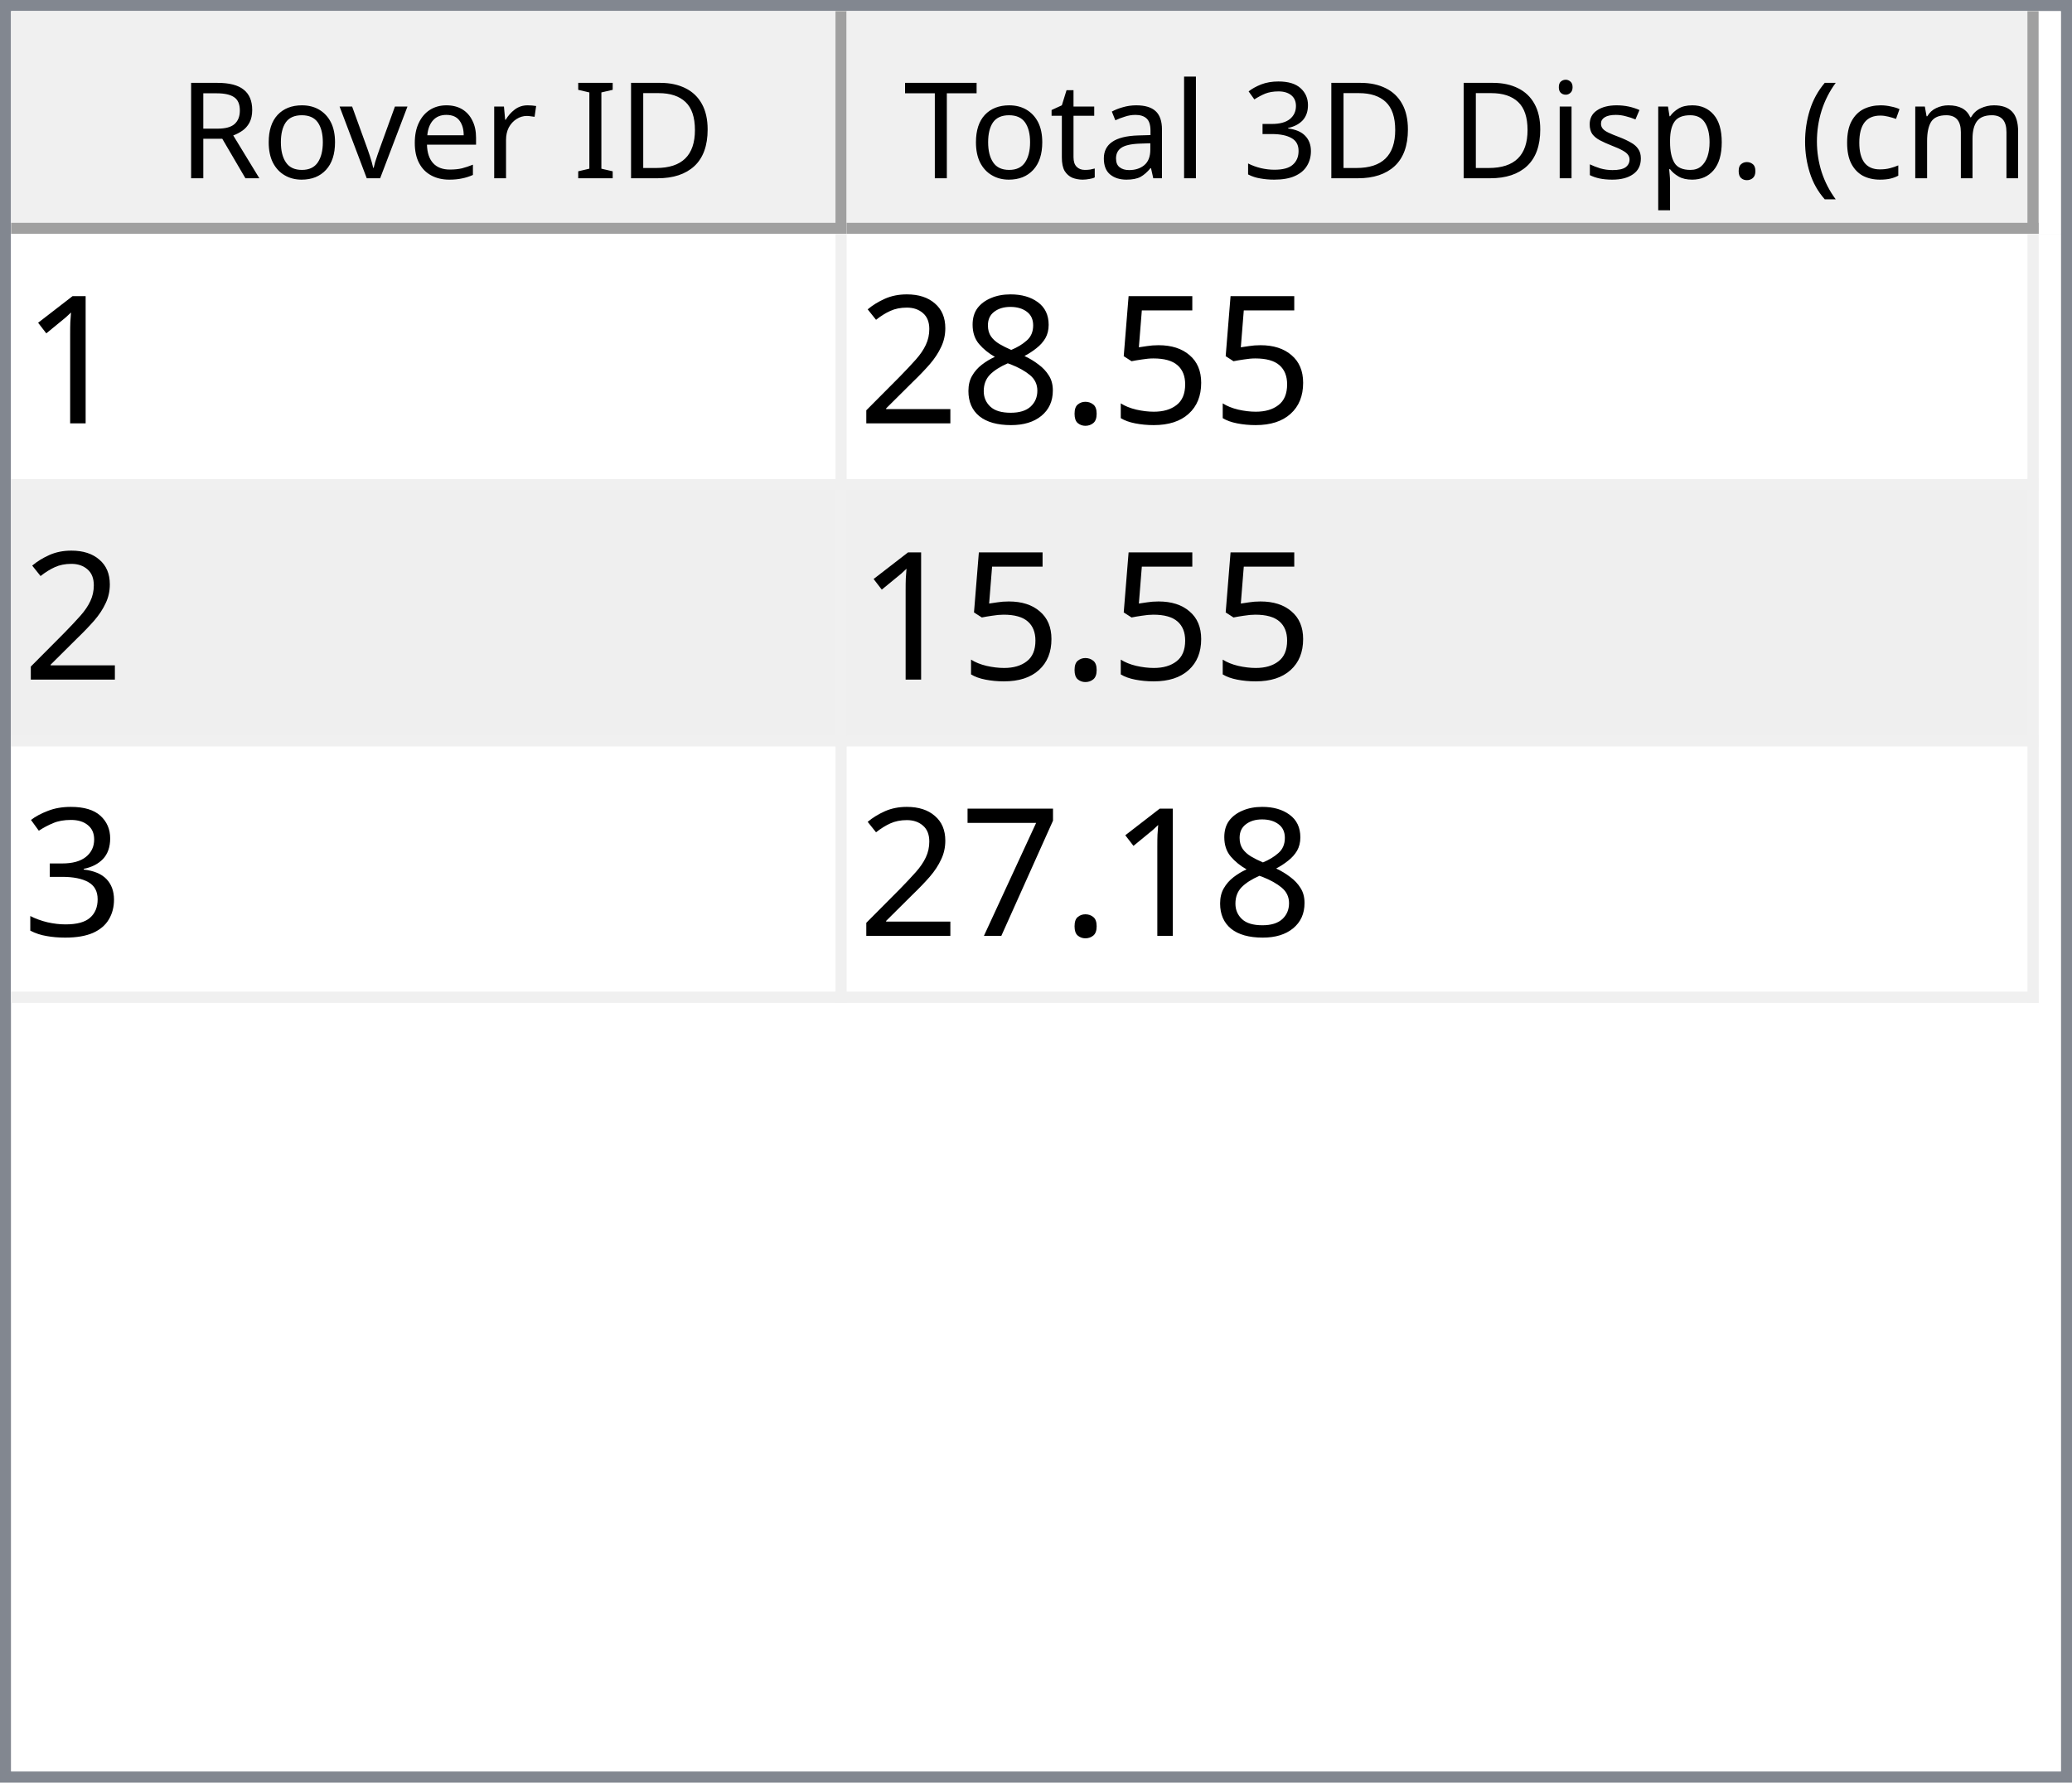
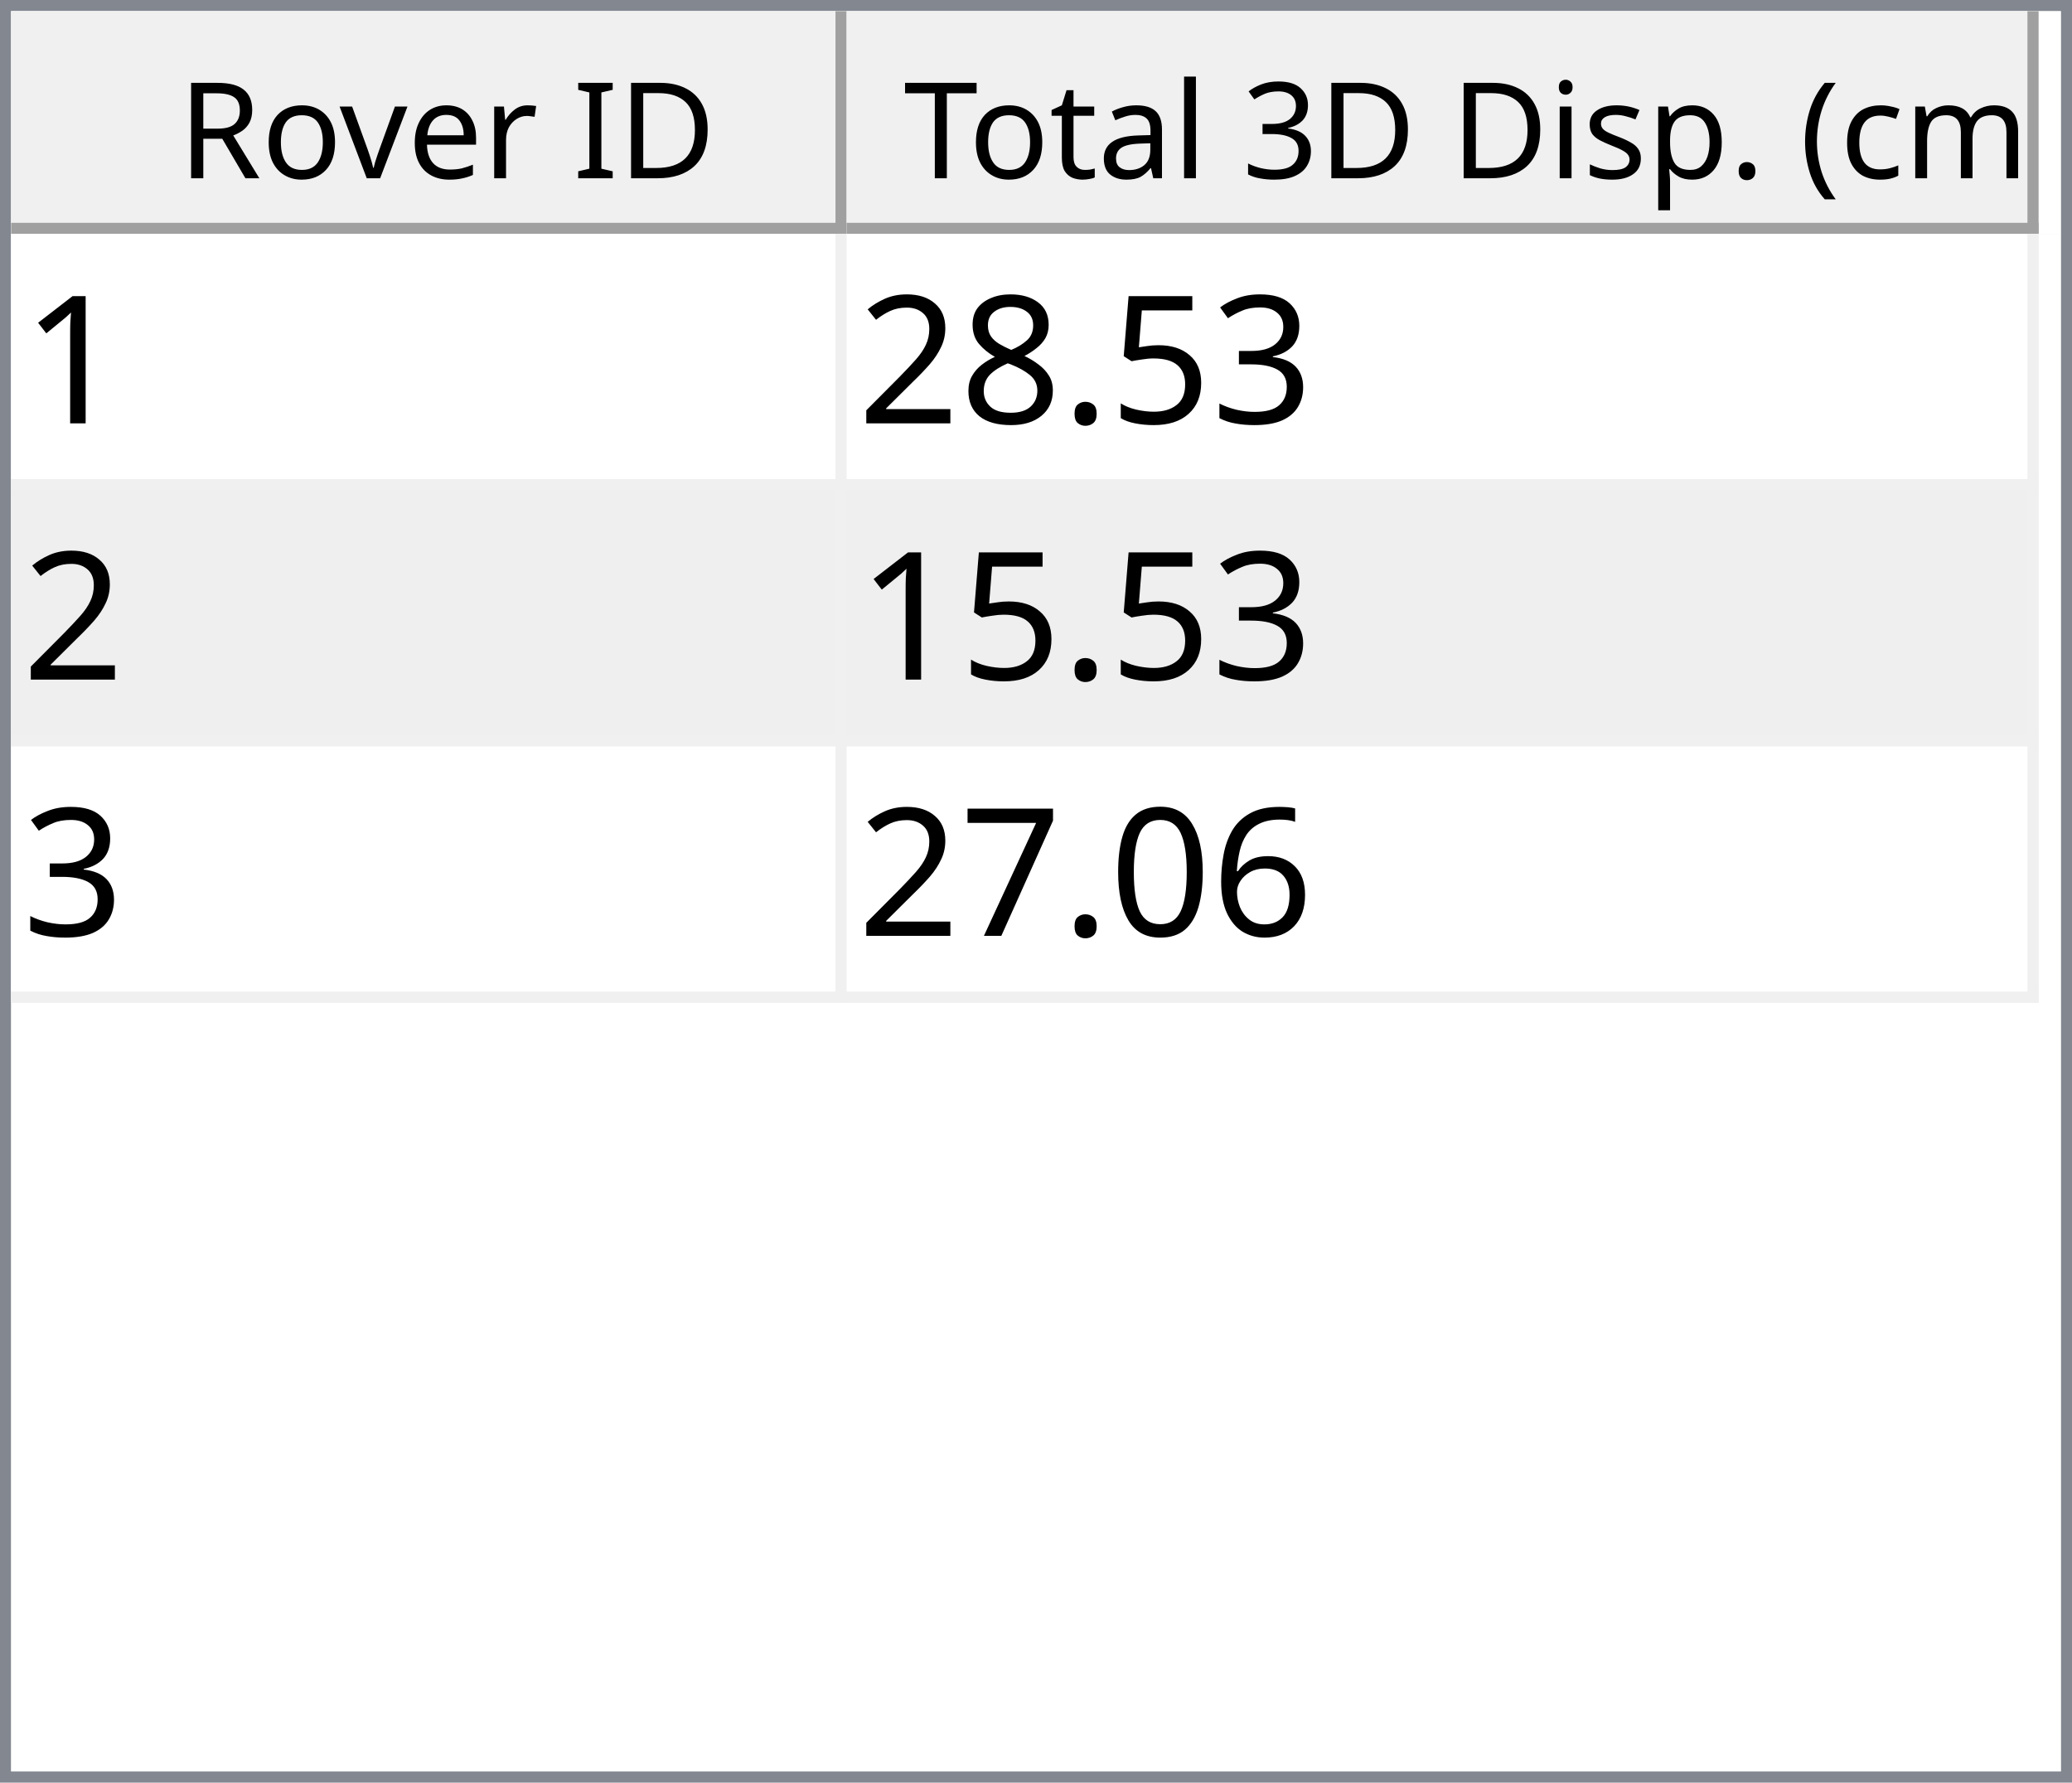
<svg xmlns="http://www.w3.org/2000/svg" style="fill-opacity:1; color-rendering:auto; color-interpolation:auto; text-rendering:auto; stroke:black; stroke-linecap:square; stroke-miterlimit:10; shape-rendering:auto; stroke-opacity:1; fill:black; stroke-dasharray:none; font-weight:normal; stroke-width:1; font-family:'Dialog'; font-style:normal; stroke-linejoin:miter; font-size:12px; stroke-dashoffset:0; image-rendering:auto;" width="186" height="160">
  <defs id="genericDefs" />
  <g>
    <defs id="defs1">
      <clipPath clipPathUnits="userSpaceOnUse" id="clipPath1">
        <path d="M0 0 L186 0 L186 160 L0 160 L0 0 Z" />
      </clipPath>
      <clipPath clipPathUnits="userSpaceOnUse" id="clipPath2">
        <path d="M0 0 L0 160 L186 160 L186 0 Z" />
      </clipPath>
      <clipPath clipPathUnits="userSpaceOnUse" id="clipPath3">
        <path d="M0 0 L0 20 L184 20 L184 0 Z" />
      </clipPath>
      <clipPath clipPathUnits="userSpaceOnUse" id="clipPath4">
        <path d="M0 0 L0 20 L75 20 L75 0 Z" />
      </clipPath>
      <clipPath clipPathUnits="userSpaceOnUse" id="clipPath5">
        <path d="M1 1 L1 19 L74 19 L74 1 Z" />
      </clipPath>
      <clipPath clipPathUnits="userSpaceOnUse" id="clipPath6">
        <path d="M0 0 L0 18 L73 18 L73 0 Z" />
      </clipPath>
      <clipPath clipPathUnits="userSpaceOnUse" id="clipPath7">
        <path d="M-0.5 -0.5 L-0.5 19.5 L74.5 19.5 L74.5 -0.5 Z" />
      </clipPath>
      <clipPath clipPathUnits="userSpaceOnUse" id="clipPath8">
        <path d="M0 0 L0 20 L107 20 L107 0 Z" />
      </clipPath>
      <clipPath clipPathUnits="userSpaceOnUse" id="clipPath9">
        <path d="M1 1 L1 19 L106 19 L106 1 Z" />
      </clipPath>
      <clipPath clipPathUnits="userSpaceOnUse" id="clipPath10">
        <path d="M0 0 L0 18 L105 18 L105 0 Z" />
      </clipPath>
      <clipPath clipPathUnits="userSpaceOnUse" id="clipPath11">
        <path d="M-0.5 -0.5 L-0.5 19.5 L106.5 19.5 L106.5 -0.5 Z" />
      </clipPath>
      <clipPath clipPathUnits="userSpaceOnUse" id="clipPath12">
        <path d="M0 0 L0 138 L184 138 L184 0 Z" />
      </clipPath>
      <clipPath clipPathUnits="userSpaceOnUse" id="clipPath13">
        <path d="M0 0 L0 69 L182 69 L182 0 Z" />
      </clipPath>
      <clipPath clipPathUnits="userSpaceOnUse" id="clipPath14">
        <path d="M-0.5 -0.5 L-0.5 68.5 L181.5 68.5 L181.5 -0.5 Z" />
      </clipPath>
      <clipPath clipPathUnits="userSpaceOnUse" id="clipPath15">
        <path d="M0 0 L0 22 L74 22 L74 0 Z" />
      </clipPath>
      <clipPath clipPathUnits="userSpaceOnUse" id="clipPath16">
        <path d="M0 0 L0 22 L106 22 L106 0 Z" />
      </clipPath>
      <font horiz-adv-x="64.551" id="font1">
        <font-face ascent="107.91" descent="25.098" units-per-em="100" style="font-style:normal; font-family:Segoe UI; font-weight:normal;" />
        <missing-glyph horiz-adv-x="64.551" d="M8.109 0 L8.109 68.266 L56.453 68.266 L56.453 0 L8.109 0 ZM15.328 7.234 L49.219 7.234 L49.219 61.031 L15.328 61.031 L15.328 7.234 Z" />
        <glyph unicode="D" horiz-adv-x="70.117" d="M9.188 0 L9.188 70.016 L28.516 70.016 Q65.531 70.016 65.531 35.891 Q65.531 19.672 55.25 9.836 Q44.969 0 27.734 0 L9.188 0 ZM17.391 62.594 L17.391 7.422 L27.828 7.422 Q41.609 7.422 49.273 14.797 Q56.938 22.172 56.938 35.688 Q56.938 62.594 28.328 62.594 L17.391 62.594 Z" />
        <glyph unicode="I" horiz-adv-x="26.611" d="M17.391 0 L9.188 0 L9.188 70.016 L17.391 70.016 L17.391 0 Z" />
        <glyph unicode=" " horiz-adv-x="27.393" d="" />
        <glyph unicode="r" horiz-adv-x="34.766" d="M34.188 41.891 Q32.078 43.5 28.125 43.5 Q23 43.5 19.555 38.672 Q16.109 33.844 16.109 25.484 L16.109 0 L8.109 0 L8.109 50 L16.109 50 L16.109 39.703 L16.312 39.703 Q18.016 44.969 21.531 47.922 Q25.047 50.875 29.391 50.875 Q32.516 50.875 34.188 50.203 L34.188 41.891 Z" />
        <glyph unicode="e" horiz-adv-x="52.295" d="M48.297 23 L12.984 23 Q13.188 14.656 17.484 10.109 Q21.781 5.562 29.297 5.562 Q37.75 5.562 44.828 11.141 L44.828 3.609 Q38.234 -1.172 27.391 -1.172 Q16.797 -1.172 10.742 5.641 Q4.688 12.453 4.688 24.812 Q4.688 36.469 11.305 43.82 Q17.922 51.172 27.734 51.172 Q37.547 51.172 42.922 44.828 Q48.297 38.484 48.297 27.203 L48.297 23 ZM40.094 29.781 Q40.047 36.719 36.75 40.578 Q33.453 44.438 27.594 44.438 Q21.922 44.438 17.969 40.383 Q14.016 36.328 13.094 29.781 L40.094 29.781 Z" />
        <glyph unicode="v" horiz-adv-x="47.9" d="M47.406 50 L27.484 0 L19.625 0 L0.688 50 L9.469 50 L22.172 13.672 Q23.578 9.672 23.922 6.688 L24.125 6.688 Q24.609 10.453 25.688 13.484 L38.969 50 L47.406 50 Z" />
        <glyph unicode="o" horiz-adv-x="58.594" d="M29 -1.172 Q17.922 -1.172 11.305 5.836 Q4.688 12.844 4.688 24.422 Q4.688 37.016 11.57 44.094 Q18.453 51.172 30.172 51.172 Q41.359 51.172 47.633 44.289 Q53.906 37.406 53.906 25.203 Q53.906 13.234 47.141 6.031 Q40.375 -1.172 29 -1.172 ZM29.594 44.438 Q21.875 44.438 17.383 39.188 Q12.891 33.938 12.891 24.703 Q12.891 15.828 17.43 10.695 Q21.969 5.562 29.594 5.562 Q37.359 5.562 41.531 10.594 Q45.703 15.625 45.703 24.906 Q45.703 34.281 41.531 39.359 Q37.359 44.438 29.594 44.438 Z" />
        <glyph unicode="R" horiz-adv-x="59.814" d="M59.375 0 L49.609 0 L37.891 19.625 Q36.281 22.359 34.766 24.289 Q33.25 26.219 31.664 27.438 Q30.078 28.656 28.25 29.219 Q26.422 29.781 24.125 29.781 L17.391 29.781 L17.391 0 L9.188 0 L9.188 70.016 L30.078 70.016 Q34.672 70.016 38.555 68.867 Q42.438 67.719 45.289 65.375 Q48.141 63.031 49.758 59.547 Q51.375 56.062 51.375 51.375 Q51.375 47.703 50.273 44.656 Q49.172 41.609 47.148 39.211 Q45.125 36.812 42.266 35.133 Q39.406 33.453 35.844 32.516 L35.844 32.328 Q37.594 31.547 38.891 30.547 Q40.188 29.547 41.359 28.18 Q42.531 26.812 43.68 25.078 Q44.828 23.344 46.234 21.047 L59.375 0 ZM17.391 62.594 L17.391 37.203 L28.516 37.203 Q31.594 37.203 34.203 38.133 Q36.812 39.062 38.719 40.797 Q40.625 42.531 41.703 45.047 Q42.781 47.562 42.781 50.688 Q42.781 56.297 39.141 59.445 Q35.5 62.594 28.609 62.594 L17.391 62.594 Z" />
        <glyph unicode=")" horiz-adv-x="30.176" d="M8.297 -15.922 L1.172 -15.922 Q16.406 2.344 16.406 26.812 Q16.406 51.469 1.078 70.016 L8.297 70.016 Q23.531 52.156 23.531 26.703 Q23.531 1.375 8.297 -15.922 Z" />
        <glyph unicode="m" horiz-adv-x="86.133" d="M79.109 0 L71.094 0 L71.094 28.719 Q71.094 37.016 68.531 40.727 Q65.969 44.438 59.906 44.438 Q54.781 44.438 51.195 39.75 Q47.609 35.062 47.609 28.516 L47.609 0 L39.594 0 L39.594 29.688 Q39.594 44.438 28.219 44.438 Q22.953 44.438 19.531 40.016 Q16.109 35.594 16.109 28.516 L16.109 0 L8.109 0 L8.109 50 L16.109 50 L16.109 42.094 L16.312 42.094 Q21.625 51.172 31.844 51.172 Q36.969 51.172 40.773 48.312 Q44.578 45.453 46 40.828 Q51.562 51.172 62.594 51.172 Q79.109 51.172 79.109 30.812 L79.109 0 Z" />
        <glyph unicode="c" horiz-adv-x="46.191" d="M42.188 2.297 Q36.422 -1.172 28.516 -1.172 Q17.828 -1.172 11.258 5.789 Q4.688 12.75 4.688 23.828 Q4.688 36.188 11.766 43.68 Q18.844 51.172 30.672 51.172 Q37.25 51.172 42.281 48.734 L42.281 40.531 Q36.719 44.438 30.375 44.438 Q22.703 44.438 17.797 38.945 Q12.891 33.453 12.891 24.516 Q12.891 15.719 17.508 10.641 Q22.125 5.562 29.891 5.562 Q36.422 5.562 42.188 9.906 L42.188 2.297 Z" />
        <glyph unicode="(" horiz-adv-x="30.176" d="M29.109 -15.922 L21.969 -15.922 Q6.844 1.375 6.844 26.703 Q6.844 52.156 21.969 70.016 L29.203 70.016 Q13.875 51.469 13.875 26.812 Q13.875 2.344 29.109 -15.922 Z" />
        <glyph unicode="." horiz-adv-x="21.68" d="M10.891 -1.078 Q8.641 -1.078 7.055 0.539 Q5.469 2.156 5.469 4.391 Q5.469 6.641 7.055 8.273 Q8.641 9.906 10.891 9.906 Q13.188 9.906 14.797 8.273 Q16.406 6.641 16.406 4.391 Q16.406 2.156 14.797 0.539 Q13.188 -1.078 10.891 -1.078 Z" />
        <glyph unicode="p" horiz-adv-x="58.789" d="M16.312 7.234 L16.109 7.234 L16.109 -23 L8.109 -23 L8.109 50 L16.109 50 L16.109 41.219 L16.312 41.219 Q22.219 51.172 33.594 51.172 Q43.266 51.172 48.688 44.461 Q54.109 37.75 54.109 26.469 Q54.109 13.922 48 6.375 Q41.891 -1.172 31.297 -1.172 Q21.578 -1.172 16.312 7.234 ZM16.109 27.391 L16.109 20.406 Q16.109 14.203 20.141 9.883 Q24.172 5.562 30.375 5.562 Q37.641 5.562 41.773 11.133 Q45.906 16.703 45.906 26.609 Q45.906 34.969 42.047 39.703 Q38.188 44.438 31.594 44.438 Q24.609 44.438 20.359 39.578 Q16.109 34.719 16.109 27.391 Z" />
        <glyph unicode="s" horiz-adv-x="42.432" d="M5.078 1.812 L5.078 10.406 Q11.625 5.562 19.484 5.562 Q30.031 5.562 30.031 12.594 Q30.031 14.594 29.125 15.992 Q28.219 17.391 26.68 18.461 Q25.141 19.531 23.07 20.383 Q21 21.234 18.609 22.172 Q15.281 23.484 12.766 24.828 Q10.25 26.172 8.57 27.859 Q6.891 29.547 6.031 31.695 Q5.172 33.844 5.172 36.719 Q5.172 40.234 6.789 42.945 Q8.406 45.656 11.086 47.484 Q13.766 49.312 17.211 50.242 Q20.656 51.172 24.312 51.172 Q30.812 51.172 35.938 48.922 L35.938 40.828 Q30.422 44.438 23.25 44.438 Q21 44.438 19.195 43.922 Q17.391 43.406 16.094 42.477 Q14.797 41.547 14.086 40.258 Q13.375 38.969 13.375 37.406 Q13.375 35.453 14.086 34.133 Q14.797 32.812 16.164 31.789 Q17.531 30.766 19.484 29.938 Q21.438 29.109 23.922 28.125 Q27.25 26.859 29.883 25.516 Q32.516 24.172 34.375 22.484 Q36.234 20.797 37.234 18.602 Q38.234 16.406 38.234 13.375 Q38.234 9.672 36.602 6.938 Q34.969 4.203 32.234 2.398 Q29.5 0.594 25.93 -0.289 Q22.359 -1.172 18.453 -1.172 Q10.75 -1.172 5.078 1.812 Z" />
        <glyph unicode="i" horiz-adv-x="24.219" d="M12.203 62.703 Q10.062 62.703 8.547 64.164 Q7.031 65.625 7.031 67.875 Q7.031 70.125 8.547 71.609 Q10.062 73.094 12.203 73.094 Q14.406 73.094 15.945 71.609 Q17.484 70.125 17.484 67.875 Q17.484 65.719 15.945 64.211 Q14.406 62.703 12.203 62.703 ZM16.109 0 L8.109 0 L8.109 50 L16.109 50 L16.109 0 Z" />
        <glyph unicode="3" horiz-adv-x="53.906" d="M46.531 19.828 Q46.531 15.094 44.75 11.211 Q42.969 7.328 39.719 4.57 Q36.469 1.812 31.93 0.297 Q27.391 -1.219 21.922 -1.219 Q11.922 -1.219 6 2.594 L6 11.188 Q13.094 5.609 22.219 5.609 Q25.875 5.609 28.828 6.539 Q31.781 7.469 33.906 9.227 Q36.031 10.984 37.18 13.477 Q38.328 15.969 38.328 19.094 Q38.328 32.812 18.797 32.812 L12.984 32.812 L12.984 39.594 L18.5 39.594 Q35.797 39.594 35.797 52.484 Q35.797 64.406 22.609 64.406 Q15.188 64.406 8.688 59.422 L8.688 67.188 Q15.375 71.188 24.609 71.188 Q29 71.188 32.57 69.969 Q36.141 68.75 38.68 66.555 Q41.219 64.359 42.609 61.281 Q44 58.203 44 54.5 Q44 40.672 30.031 36.719 L30.031 36.531 Q33.594 36.141 36.625 34.797 Q39.656 33.453 41.852 31.305 Q44.047 29.156 45.289 26.25 Q46.531 23.344 46.531 19.828 Z" />
        <glyph unicode="l" horiz-adv-x="24.219" d="M16.109 0 L8.109 0 L8.109 74.031 L16.109 74.031 L16.109 0 Z" />
        <glyph unicode="a" horiz-adv-x="50.879" d="M43.891 0 L35.891 0 L35.891 7.812 L35.688 7.812 Q30.469 -1.172 20.312 -1.172 Q12.844 -1.172 8.617 2.781 Q4.391 6.734 4.391 13.281 Q4.391 27.297 20.906 29.594 L35.891 31.688 Q35.891 44.438 25.594 44.438 Q16.547 44.438 9.281 38.281 L9.281 46.484 Q16.656 51.172 26.266 51.172 Q43.891 51.172 43.891 32.516 L43.891 0 ZM35.891 25.297 L23.828 23.641 Q18.266 22.859 15.43 20.875 Q12.594 18.891 12.594 13.875 Q12.594 10.203 15.211 7.883 Q17.828 5.562 22.172 5.562 Q28.125 5.562 32.008 9.742 Q35.891 13.922 35.891 20.312 L35.891 25.297 Z" />
        <glyph unicode="t" horiz-adv-x="33.887" d="M31.297 0.484 Q28.469 -1.078 23.828 -1.078 Q10.688 -1.078 10.688 13.578 L10.688 43.172 L2.094 43.172 L2.094 50 L10.688 50 L10.688 62.203 L18.703 64.797 L18.703 50 L31.297 50 L31.297 43.172 L18.703 43.172 L18.703 14.984 Q18.703 9.969 20.414 7.82 Q22.125 5.672 26.078 5.672 Q29.109 5.672 31.297 7.328 L31.297 0.484 Z" />
        <glyph unicode="T" horiz-adv-x="52.393" d="M50.594 62.594 L30.375 62.594 L30.375 0 L22.172 0 L22.172 62.594 L2 62.594 L2 70.016 L50.594 70.016 L50.594 62.594 Z" />
      </font>
      <font horiz-adv-x="75.0" id="font2">
        <font-face ascent="100.537" descent="21.973" units-per-em="100" style="font-style:normal; font-family:sans-serif; font-weight:normal;" />
        <missing-glyph horiz-adv-x="75.0" d="M12.5 0 L12.5 62.5 L62.5 62.5 L62.5 0 L12.5 0 ZM14.062 1.562 L60.938 1.562 L60.938 60.938 L14.062 60.938 L14.062 1.562 Z" />
        <glyph unicode="1" horiz-adv-x="55.615" d="M37.25 0 L28.469 0 L28.469 56 Q25.297 52.984 20.141 49.953 Q14.984 46.922 10.891 45.406 L10.891 53.906 Q18.266 57.375 23.781 62.305 Q29.297 67.234 31.594 71.875 L37.25 71.875 L37.25 0 Z" />
+         <glyph unicode="3" horiz-adv-x="55.615" d="M4.203 18.891 L12.984 20.062 Q14.5 12.594 18.141 9.297 Q21.781 6 27 6 Q33.203 6 37.477 10.297 Q41.75 14.594 41.75 20.953 Q41.75 27 37.797 30.93 Q33.844 34.859 27.734 34.859 Q25.25 34.859 21.531 33.891 L22.516 41.609 Q23.391 41.5 23.922 41.5 Q29.547 41.5 34.039 44.43 Q38.531 47.359 38.531 53.469 Q38.531 58.297 35.258 61.477 Q31.984 64.656 26.812 64.656 Q21.688 64.656 18.266 61.43 Q14.844 58.203 13.875 51.766 L5.078 53.328 Q6.688 62.156 12.398 67.016 Q18.109 71.875 26.609 71.875 Q32.469 71.875 37.398 69.359 Q42.328 66.844 44.945 62.5 Q47.562 58.156 47.562 53.266 Q47.562 48.641 45.07 44.828 Q42.578 41.016 37.703 38.766 Q44.047 37.312 47.562 32.695 Q51.078 28.078 51.078 21.141 Q51.078 11.766 44.242 5.25 Q37.406 -1.266 26.953 -1.266 Q17.531 -1.266 11.305 4.352 Q5.078 9.969 4.203 18.891 Z" />
        <glyph unicode="5" horiz-adv-x="55.615" d="M4.156 18.75 L13.375 19.531 Q14.406 12.797 18.141 9.398 Q21.875 6 27.156 6 Q33.5 6 37.891 10.789 Q42.281 15.578 42.281 23.484 Q42.281 31 38.062 35.352 Q33.844 39.703 27 39.703 Q22.75 39.703 19.336 37.773 Q15.922 35.844 13.969 32.766 L5.719 33.844 L12.641 70.609 L48.25 70.609 L48.25 62.203 L19.672 62.203 L15.828 42.969 Q22.266 47.469 29.344 47.469 Q38.719 47.469 45.164 40.969 Q51.609 34.469 51.609 24.266 Q51.609 14.547 45.953 7.469 Q39.062 -1.219 27.156 -1.219 Q17.391 -1.219 11.211 4.25 Q5.031 9.719 4.156 18.75 Z" />
        <glyph unicode="." horiz-adv-x="27.783" d="M9.078 0 L9.078 10.016 L19.094 10.016 L19.094 0 L9.078 0 Z" />
        <glyph unicode="8" horiz-adv-x="55.615" d="M17.672 38.812 Q12.203 40.828 9.57 44.539 Q6.938 48.25 6.938 53.422 Q6.938 61.234 12.555 66.555 Q18.172 71.875 27.484 71.875 Q36.859 71.875 42.578 66.43 Q48.297 60.984 48.297 53.172 Q48.297 48.188 45.68 44.508 Q43.062 40.828 37.75 38.812 Q44.344 36.672 47.781 31.883 Q51.219 27.094 51.219 20.453 Q51.219 11.281 44.727 5.031 Q38.234 -1.219 27.641 -1.219 Q17.047 -1.219 10.547 5.055 Q4.047 11.328 4.047 20.703 Q4.047 27.688 7.594 32.398 Q11.141 37.109 17.672 38.812 ZM15.922 53.719 Q15.922 48.641 19.195 45.414 Q22.469 42.188 27.688 42.188 Q32.766 42.188 36.016 45.383 Q39.266 48.578 39.266 53.219 Q39.266 58.062 35.914 61.359 Q32.562 64.656 27.594 64.656 Q22.562 64.656 19.242 61.43 Q15.922 58.203 15.922 53.719 ZM13.094 20.656 Q13.094 16.891 14.875 13.375 Q16.656 9.859 20.172 7.93 Q23.688 6 27.734 6 Q34.031 6 38.133 10.055 Q42.234 14.109 42.234 20.359 Q42.234 26.703 38.016 30.859 Q33.797 35.016 27.438 35.016 Q21.234 35.016 17.164 30.914 Q13.094 26.812 13.094 20.656 Z" />
        <glyph unicode="2" horiz-adv-x="55.615" d="M50.344 8.453 L50.344 0 L3.031 0 Q2.938 3.172 4.047 6.109 Q5.859 10.938 9.836 15.625 Q13.812 20.312 21.344 26.469 Q33.016 36.031 37.117 41.625 Q41.219 47.219 41.219 52.203 Q41.219 57.422 37.477 61.008 Q33.734 64.594 27.734 64.594 Q21.391 64.594 17.578 60.789 Q13.766 56.984 13.719 50.25 L4.688 51.172 Q5.609 61.281 11.664 66.578 Q17.719 71.875 27.938 71.875 Q38.234 71.875 44.242 66.164 Q50.25 60.453 50.25 52 Q50.25 47.703 48.492 43.555 Q46.734 39.406 42.656 34.812 Q38.578 30.219 29.109 22.219 Q21.188 15.578 18.945 13.211 Q16.703 10.844 15.234 8.453 L50.344 8.453 Z" />
-         <glyph unicode="3" horiz-adv-x="55.615" d="M4.203 18.891 L12.984 20.062 Q14.5 12.594 18.141 9.297 Q21.781 6 27 6 Q33.203 6 37.477 10.297 Q41.75 14.594 41.75 20.953 Q41.75 27 37.797 30.93 Q33.844 34.859 27.734 34.859 Q25.25 34.859 21.531 33.891 L22.516 41.609 Q23.391 41.5 23.922 41.5 Q29.547 41.5 34.039 44.43 Q38.531 47.359 38.531 53.469 Q38.531 58.297 35.258 61.477 Q31.984 64.656 26.812 64.656 Q21.688 64.656 18.266 61.43 Q14.844 58.203 13.875 51.766 L5.078 53.328 Q6.688 62.156 12.398 67.016 Q18.109 71.875 26.609 71.875 Q32.469 71.875 37.398 69.359 Q42.328 66.844 44.945 62.5 Q47.562 58.156 47.562 53.266 Q47.562 48.641 45.07 44.828 Q42.578 41.016 37.703 38.766 Q44.047 37.312 47.562 32.695 Q51.078 28.078 51.078 21.141 Q51.078 11.766 44.242 5.25 Q37.406 -1.266 26.953 -1.266 Q17.531 -1.266 11.305 4.352 Q5.078 9.969 4.203 18.891 Z" />
+         <glyph unicode="6" horiz-adv-x="55.615" d="M49.75 54.047 L41.016 53.375 Q39.844 58.547 37.703 60.891 Q34.125 64.656 28.906 64.656 Q24.703 64.656 21.531 62.312 Q17.391 59.281 14.992 53.469 Q12.594 47.656 12.5 36.922 Q15.672 41.75 20.266 44.094 Q24.859 46.438 29.891 46.438 Q38.672 46.438 44.852 39.969 Q51.031 33.5 51.031 23.25 Q51.031 16.5 48.125 10.719 Q45.219 4.938 40.141 1.859 Q35.062 -1.219 28.609 -1.219 Q17.625 -1.219 10.695 6.859 Q3.766 14.938 3.766 33.5 Q3.766 54.25 11.422 63.672 Q18.109 71.875 29.438 71.875 Q37.891 71.875 43.289 67.141 Q48.688 62.406 49.75 54.047 ZM13.875 23.188 Q13.875 18.656 15.797 14.508 Q17.719 10.359 21.188 8.18 Q24.656 6 28.469 6 Q34.031 6 38.039 10.492 Q42.047 14.984 42.047 22.703 Q42.047 30.125 38.086 34.398 Q34.125 38.672 28.125 38.672 Q22.172 38.672 18.023 34.398 Q13.875 30.125 13.875 23.188 Z" />
+         <glyph unicode="0" horiz-adv-x="55.615" d="M4.156 35.297 Q4.156 48 6.766 55.742 Q9.375 63.484 14.523 67.68 Q19.672 71.875 27.484 71.875 Q33.25 71.875 37.594 69.555 Q41.938 67.234 44.773 62.867 Q47.609 58.5 49.219 52.227 Q50.828 45.953 50.828 35.297 Q50.828 22.703 48.242 14.969 Q45.656 7.234 40.508 3.008 Q35.359 -1.219 27.484 -1.219 Q17.141 -1.219 11.234 6.203 Q4.156 15.141 4.156 35.297 ZM13.188 35.297 Q13.188 17.672 17.312 11.836 Q21.438 6 27.484 6 Q33.547 6 37.672 11.859 Q41.797 17.719 41.797 35.297 Q41.797 52.984 37.672 58.789 Q33.547 64.594 27.391 64.594 Q21.344 64.594 17.719 59.469 Q13.188 52.938 13.188 35.297 Z" />
        <glyph unicode="7" horiz-adv-x="55.615" d="M4.734 62.203 L4.734 70.656 L51.078 70.656 L51.078 63.812 Q44.234 56.547 37.523 44.484 Q30.812 32.422 27.156 19.672 Q24.516 10.688 23.781 0 L14.75 0 Q14.891 8.453 18.062 20.414 Q21.234 32.375 27.172 43.484 Q33.109 54.594 39.797 62.203 L4.734 62.203 Z" />
      </font>
    </defs>
    <g style="fill:white; stroke:white;">
      <rect x="0" y="0" width="186" style="clip-path:url(#clipPath1); stroke:none;" height="160" />
    </g>
    <g style="fill:white; text-rendering:optimizeSpeed; color-rendering:optimizeSpeed; image-rendering:optimizeSpeed; shape-rendering:crispEdges; stroke:white; color-interpolation:sRGB;">
      <rect x="0" width="186" height="160" y="0" style="stroke:none;" />
      <path style="stroke:none;" d="M0 160 L186 160 L186 0 L0 0 Z" />
    </g>
    <g style="fill:rgb(240,240,240); font-family:'Segoe UI'; stroke:rgb(240,240,240);">
      <rect x="0" y="0" width="186" style="clip-path:url(#clipPath2); stroke:none;" height="160" />
    </g>
    <g style="fill:rgb(130,135,144); font-family:'Segoe UI'; stroke:rgb(130,135,144);">
      <path d="M0 0 L186 0 L186 160 L0 160 L0 0 ZM1 1 L185 1 L185 159 L1 159 L1 1 Z" style="fill-rule:evenodd; clip-path:url(#clipPath2); stroke:none;" />
    </g>
    <g style="fill:white; font-family:'Segoe UI'; stroke:white;" transform="translate(1,1)">
      <rect x="0" y="0" width="184" style="clip-path:url(#clipPath3); stroke:none;" height="20" />
    </g>
    <g style="fill:rgb(240,240,240); font-family:'Segoe UI'; stroke:rgb(240,240,240);" transform="translate(1,1)">
      <rect x="0" y="0" width="75" style="clip-path:url(#clipPath4); stroke:none;" height="20" />
    </g>
    <g style="font-family:'Segoe UI';" transform="translate(2,2)">
      <text x="14" xml:space="preserve" y="14" style="clip-path:url(#clipPath6); stroke:none;">Rover ID</text>
    </g>
    <g style="fill:rgb(160,160,160); font-family:'Segoe UI'; stroke:rgb(160,160,160); stroke-linejoin:bevel;" transform="translate(1.5,1.5)">
      <line x1="74" x2="74" y1="0" style="fill:none; clip-path:url(#clipPath7);" y2="19" />
    </g>
    <g style="fill:rgb(160,160,160); font-family:'Segoe UI'; stroke:rgb(160,160,160); stroke-linejoin:bevel;" transform="matrix(1,0,0,1,1,1) translate(0.5,0.5)">
      <line x1="0" x2="74" y1="19" style="fill:none; clip-path:url(#clipPath7);" y2="19" />
    </g>
    <g style="fill:rgb(240,240,240); font-family:'Segoe UI'; stroke:rgb(240,240,240);" transform="translate(76,1)">
      <rect x="0" y="0" width="107" style="clip-path:url(#clipPath8); stroke:none;" height="20" />
    </g>
    <g style="font-family:'Segoe UI';" transform="translate(77,2)">
      <text x="1" xml:space="preserve" y="14" style="clip-path:url(#clipPath10); stroke:none;"> Total 3D Disp. (cm)</text>
    </g>
    <g style="fill:rgb(160,160,160); font-family:'Segoe UI'; stroke:rgb(160,160,160); stroke-linejoin:bevel;" transform="translate(76.5,1.5)">
      <line x1="106" x2="106" y1="0" style="fill:none; clip-path:url(#clipPath11);" y2="19" />
    </g>
    <g style="fill:rgb(160,160,160); font-family:'Segoe UI'; stroke:rgb(160,160,160); stroke-linejoin:bevel;" transform="matrix(1,0,0,1,76,1) translate(0.5,0.5)">
      <line x1="0" x2="106" y1="19" style="fill:none; clip-path:url(#clipPath11);" y2="19" />
    </g>
    <g style="fill:white; font-family:'Segoe UI'; stroke:white;" transform="translate(1,21)">
      <rect x="0" y="0" width="184" style="clip-path:url(#clipPath12); stroke:none;" height="138" />
    </g>
    <g style="fill:rgb(240,240,240); font-size:16px; font-family:sans-serif; stroke:rgb(240,240,240);" transform="translate(1,21)">
      <rect x="0" y="0" width="182" style="clip-path:url(#clipPath13); stroke:none;" height="69" />
      <line transform="translate(0.5,0.5)" x1="0" x2="181" y1="22" style="clip-path:url(#clipPath14); fill:none; stroke-linejoin:bevel;" y2="22" />
    </g>
    <g transform="matrix(1,0,0,1,1,21) translate(0.5,0.5)" style="fill:rgb(240,240,240); font-size:16px; font-family:sans-serif; stroke:rgb(240,240,240); stroke-linejoin:bevel;">
      <line x1="0" x2="181" y1="45" style="fill:none; clip-path:url(#clipPath14);" y2="45" />
    </g>
    <g transform="matrix(1,0,0,1,1,21) translate(0.5,0.5)" style="fill:rgb(240,240,240); font-size:16px; font-family:sans-serif; stroke:rgb(240,240,240); stroke-linejoin:bevel;">
      <line x1="0" x2="181" y1="68" style="fill:none; clip-path:url(#clipPath14);" y2="68" />
    </g>
    <g transform="matrix(1,0,0,1,1,21) translate(0.5,0.5)" style="fill:rgb(240,240,240); font-size:16px; font-family:sans-serif; stroke:rgb(240,240,240); stroke-linejoin:bevel;">
      <line x1="74" x2="74" y1="0" style="fill:none; clip-path:url(#clipPath14);" y2="68" />
    </g>
    <g transform="matrix(1,0,0,1,1,21) translate(0.5,0.5)" style="fill:rgb(240,240,240); font-size:16px; font-family:sans-serif; stroke:rgb(240,240,240); stroke-linejoin:bevel;">
      <line x1="181" x2="181" y1="0" style="fill:none; clip-path:url(#clipPath14);" y2="68" />
    </g>
    <g style="fill:white; font-size:16px; font-family:sans-serif; stroke:white;" transform="matrix(1,0,0,1,1,21)">
      <rect x="0" y="0" width="74" style="clip-path:url(#clipPath15); stroke:none;" height="22" />
      <text x="1" y="17" style="fill:black; clip-path:url(#clipPath15); stroke:none;" xml:space="preserve">1</text>
    </g>
    <g style="fill:white; font-size:16px; font-family:sans-serif; stroke:white;" transform="matrix(1,0,0,1,1,21) translate(75,0)">
      <rect x="0" y="0" width="106" style="clip-path:url(#clipPath16); stroke:none;" height="22" />
-       <text x="1" y="17" style="fill:black; clip-path:url(#clipPath16); stroke:none;" xml:space="preserve">28.55</text>
+       <text x="1" y="17" style="fill:black; clip-path:url(#clipPath16); stroke:none;" xml:space="preserve">28.53</text>
    </g>
    <g style="fill:rgb(239,239,239); font-size:16px; font-family:sans-serif; stroke:rgb(239,239,239);" transform="matrix(1,0,0,1,1,21) translate(0,23)">
      <rect x="0" y="0" width="74" style="clip-path:url(#clipPath15); stroke:none;" height="22" />
      <text x="1" y="17" style="fill:black; clip-path:url(#clipPath15); stroke:none;" xml:space="preserve">2</text>
    </g>
    <g style="fill:rgb(239,239,239); font-size:16px; font-family:sans-serif; stroke:rgb(239,239,239);" transform="matrix(1,0,0,1,1,21) translate(75,23)">
      <rect x="0" y="0" width="106" style="clip-path:url(#clipPath16); stroke:none;" height="22" />
-       <text x="1" y="17" style="fill:black; clip-path:url(#clipPath16); stroke:none;" xml:space="preserve">15.55</text>
+       <text x="1" y="17" style="fill:black; clip-path:url(#clipPath16); stroke:none;" xml:space="preserve">15.53</text>
    </g>
    <g style="fill:white; font-size:16px; font-family:sans-serif; stroke:white;" transform="matrix(1,0,0,1,1,21) translate(0,46)">
      <rect x="0" y="0" width="74" style="clip-path:url(#clipPath15); stroke:none;" height="22" />
      <text x="1" y="17" style="fill:black; clip-path:url(#clipPath15); stroke:none;" xml:space="preserve">3</text>
    </g>
    <g style="fill:white; font-size:16px; font-family:sans-serif; stroke:white;" transform="matrix(1,0,0,1,1,21) translate(75,46)">
      <rect x="0" y="0" width="106" style="clip-path:url(#clipPath16); stroke:none;" height="22" />
-       <text x="1" y="17" style="fill:black; clip-path:url(#clipPath16); stroke:none;" xml:space="preserve">27.18</text>
+       <text x="1" y="17" style="fill:black; clip-path:url(#clipPath16); stroke:none;" xml:space="preserve">27.06</text>
    </g>
  </g>
</svg>
